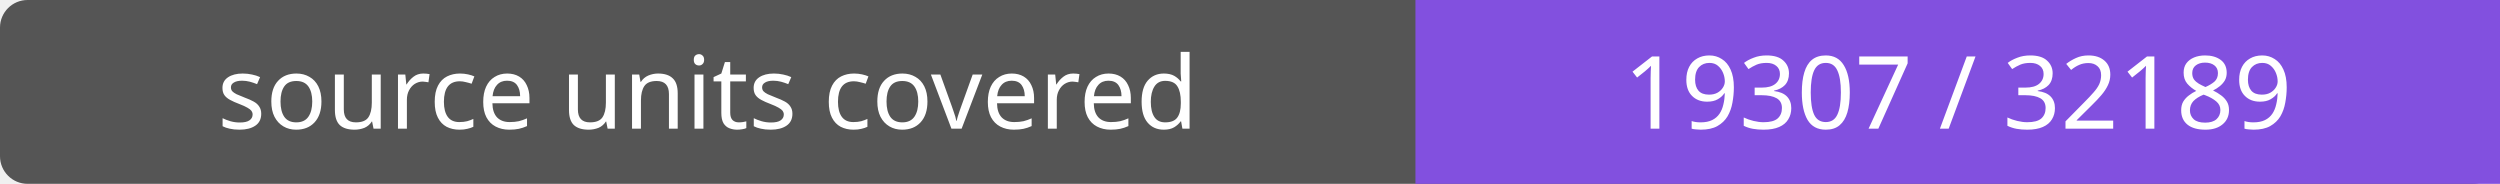
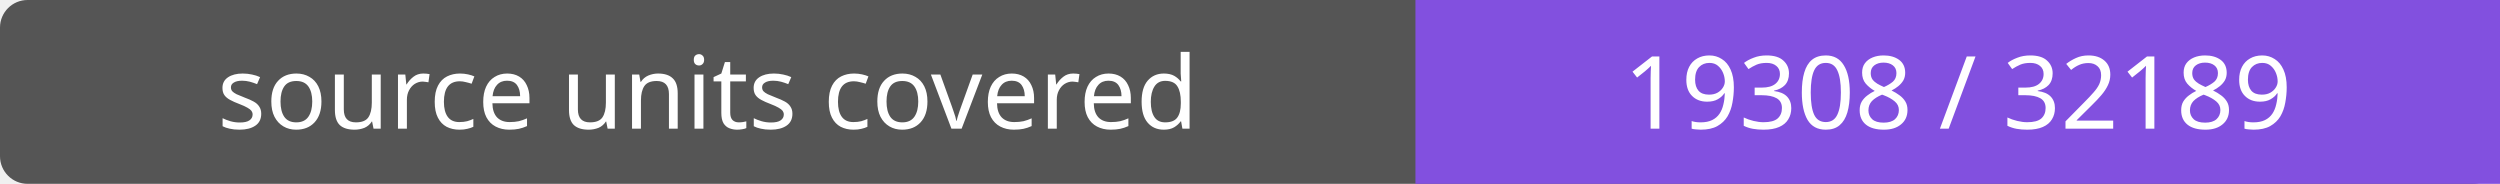
- <svg xmlns="http://www.w3.org/2000/svg" width="272" height="20" role="img" aria-label="source units covered: 19307 / 32189">
+ <svg xmlns="http://www.w3.org/2000/svg" width="272" height="20" role="img" aria-label="source units covered: 19308 / 32189">
  <rect width="272" height="20" rx="3" fill="#555" />
  <path fill="#8250df" d="M154 0h118v20H154z" />
  <g fill="#fff" text-anchor="middle" font-family="Verdana,sans-serif" font-size="11">
    <text x="77.0" y="14">source units covered</text>
-     <text x="213.0" y="14">19307 / 32189</text>
+     <text x="213.0" y="14">19308 / 32189</text>
  </g>
</svg>
